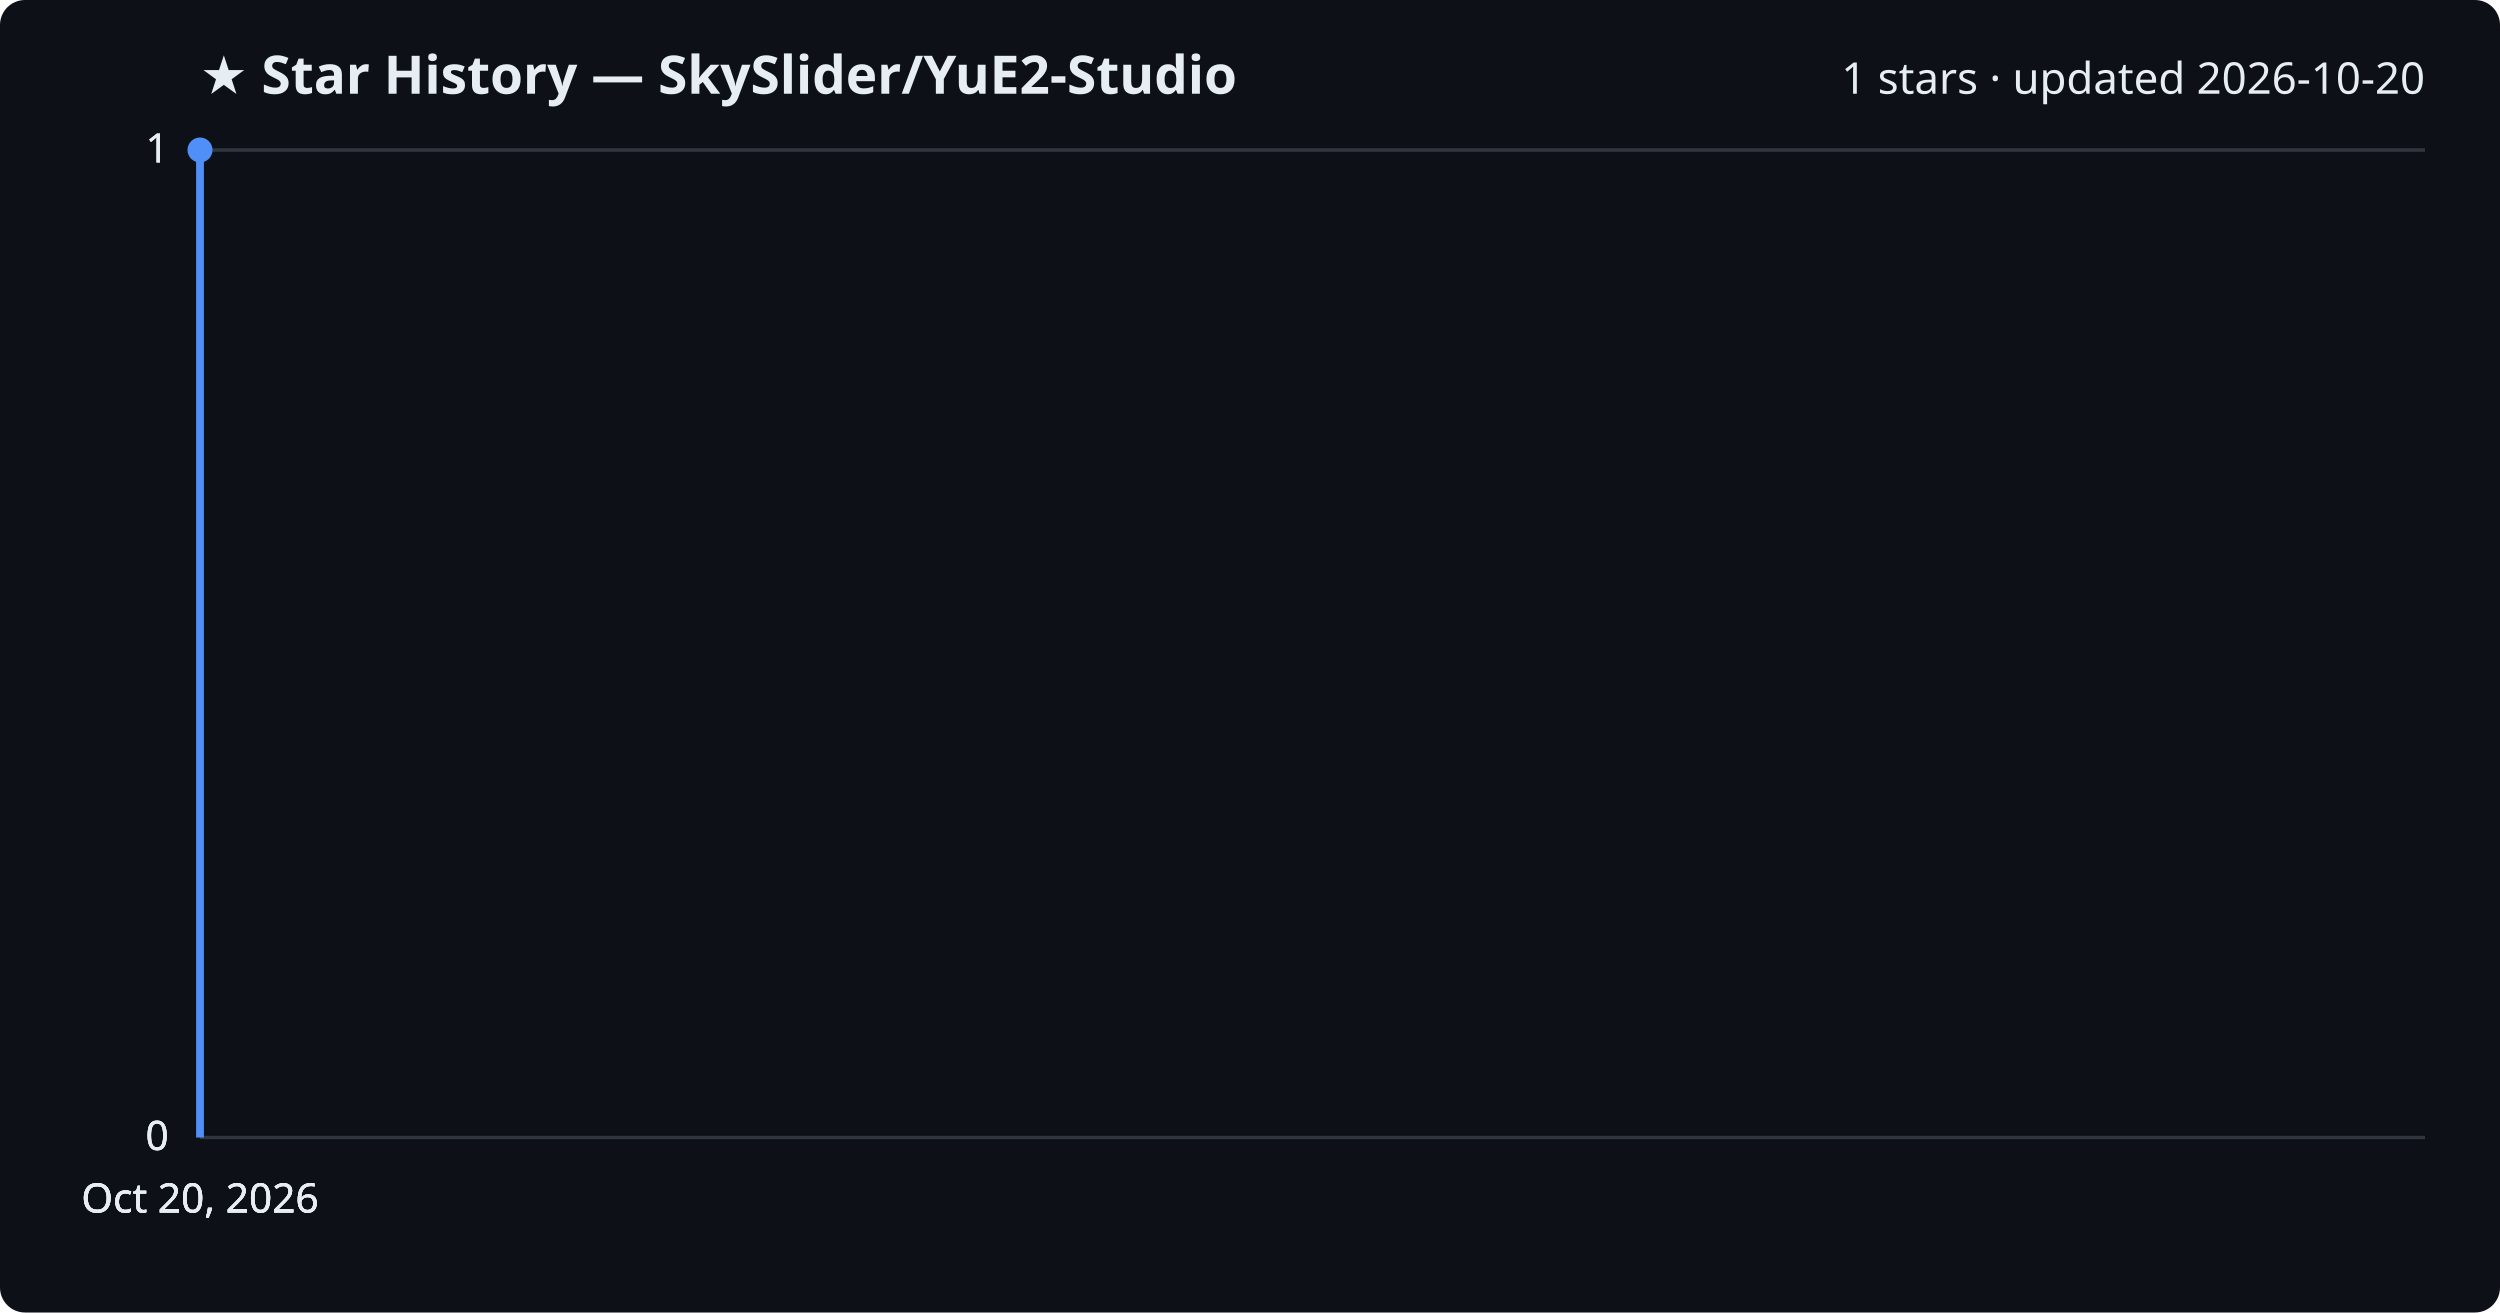
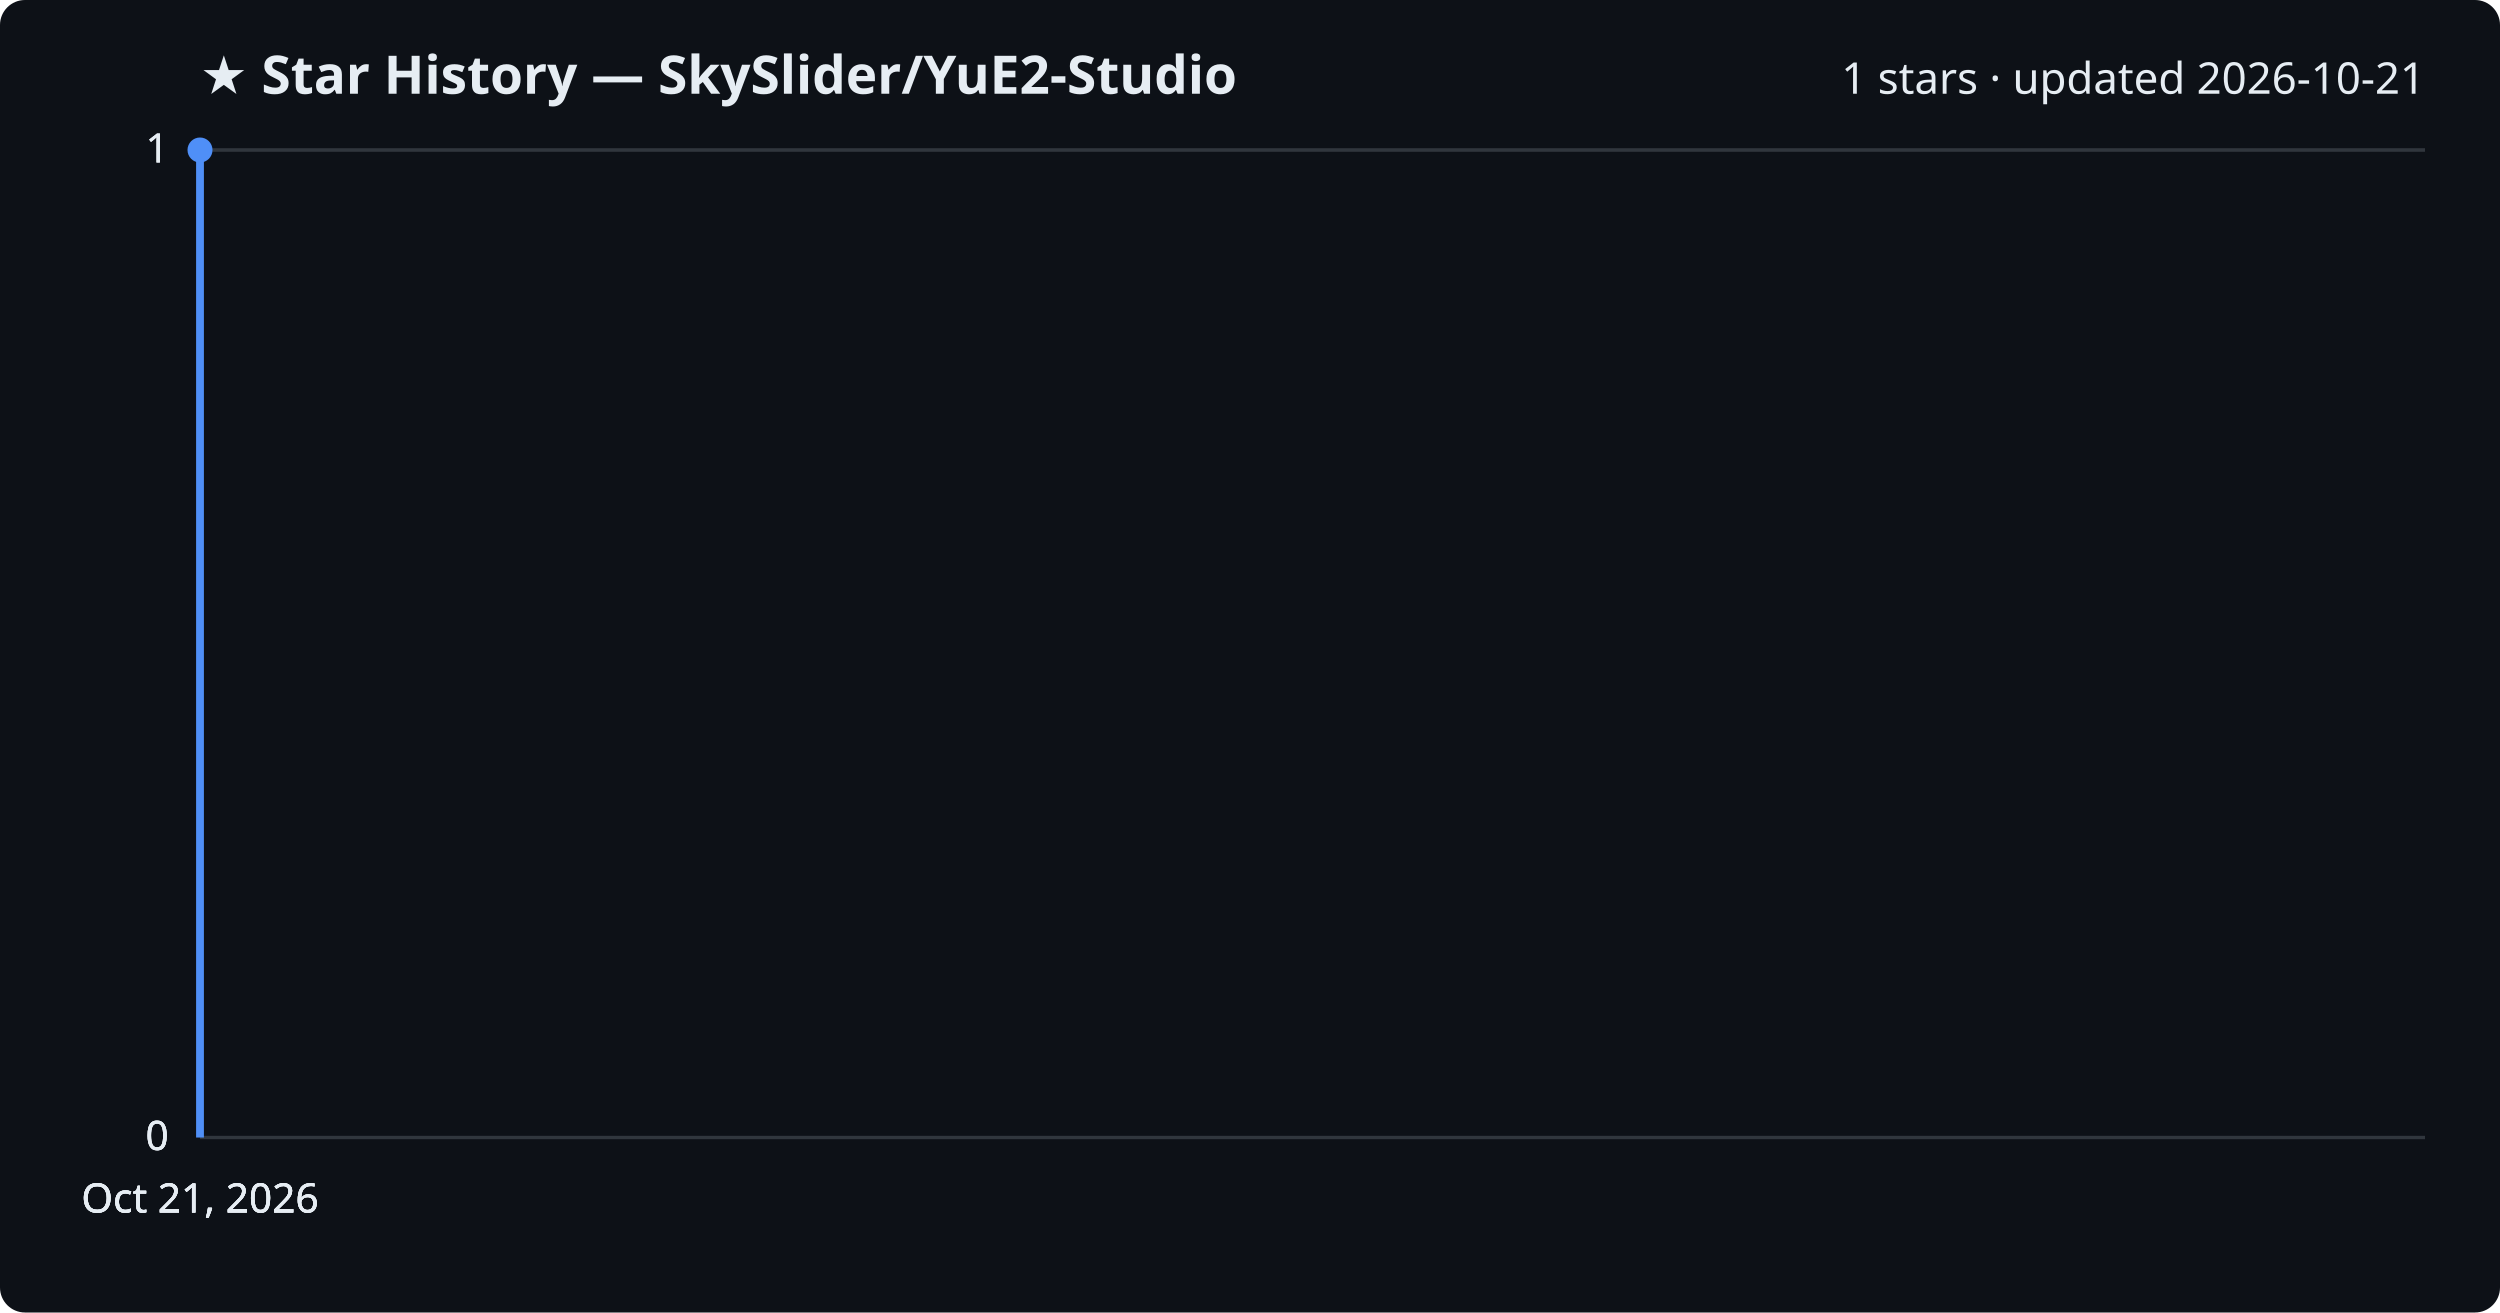
<svg xmlns="http://www.w3.org/2000/svg" viewBox="0 0 800 420" font-family="Segoe UI, sans-serif">
  <rect width="800" height="420" fill="#0d1117" rx="8" />
  <text x="64" y="30" fill="#e6edf3" font-size="17" font-weight="700">★ Star History — SkySlider/YuE2-Studio</text>
-   <text x="776" y="30" fill="#e6edf3" font-size="14" text-anchor="end">1 stars · updated 2026-10-20</text>
+   <text x="776" y="30" fill="#e6edf3" font-size="14" text-anchor="end">1 stars · updated 2026-10-21</text>
  <line x1="64" y1="364.0" x2="776" y2="364.0" stroke="#30363d" stroke-width="1" />
  <text x="54" y="368.0" fill="#e6edf3" font-size="13" text-anchor="end">0</text>
  <line x1="64" y1="364.0" x2="776" y2="364.0" stroke="#30363d" stroke-width="1" />
  <text x="54" y="368.0" fill="#e6edf3" font-size="13" text-anchor="end">0</text>
  <line x1="64" y1="364.0" x2="776" y2="364.0" stroke="#30363d" stroke-width="1" />
  <text x="54" y="368.0" fill="#e6edf3" font-size="13" text-anchor="end">0</text>
  <line x1="64" y1="48.0" x2="776" y2="48.0" stroke="#30363d" stroke-width="1" />
  <text x="54" y="52.0" fill="#e6edf3" font-size="13" text-anchor="end">1</text>
  <line x1="64" y1="48.0" x2="776" y2="48.0" stroke="#30363d" stroke-width="1" />
  <text x="54" y="52.0" fill="#e6edf3" font-size="13" text-anchor="end">1</text>
  <path d="M64.0,364.0 L64.0,48.0 L64.0,48.0" fill="none" stroke="#4f8ff7" stroke-width="2.5" stroke-linejoin="round" />
  <circle cx="64.0" cy="48.0" r="4" fill="#4f8ff7" />
-   <text x="64.0" y="388" fill="#e6edf3" font-size="13" text-anchor="middle">Oct 20, 2026</text>
-   <text x="64.0" y="388" fill="#e6edf3" font-size="13" text-anchor="middle">Oct 20, 2026</text>
-   <text x="64.0" y="388" fill="#e6edf3" font-size="13" text-anchor="middle">Oct 20, 2026</text>
-   <text x="64.0" y="388" fill="#e6edf3" font-size="13" text-anchor="middle">Oct 20, 2026</text>
+   <text x="64.0" y="388" fill="#e6edf3" font-size="13" text-anchor="middle">Oct 21, 2026</text>
+   <text x="64.0" y="388" fill="#e6edf3" font-size="13" text-anchor="middle">Oct 21, 2026</text>
+   <text x="64.0" y="388" fill="#e6edf3" font-size="13" text-anchor="middle">Oct 21, 2026</text>
+   <text x="64.0" y="388" fill="#e6edf3" font-size="13" text-anchor="middle">Oct 21, 2026</text>
</svg>
